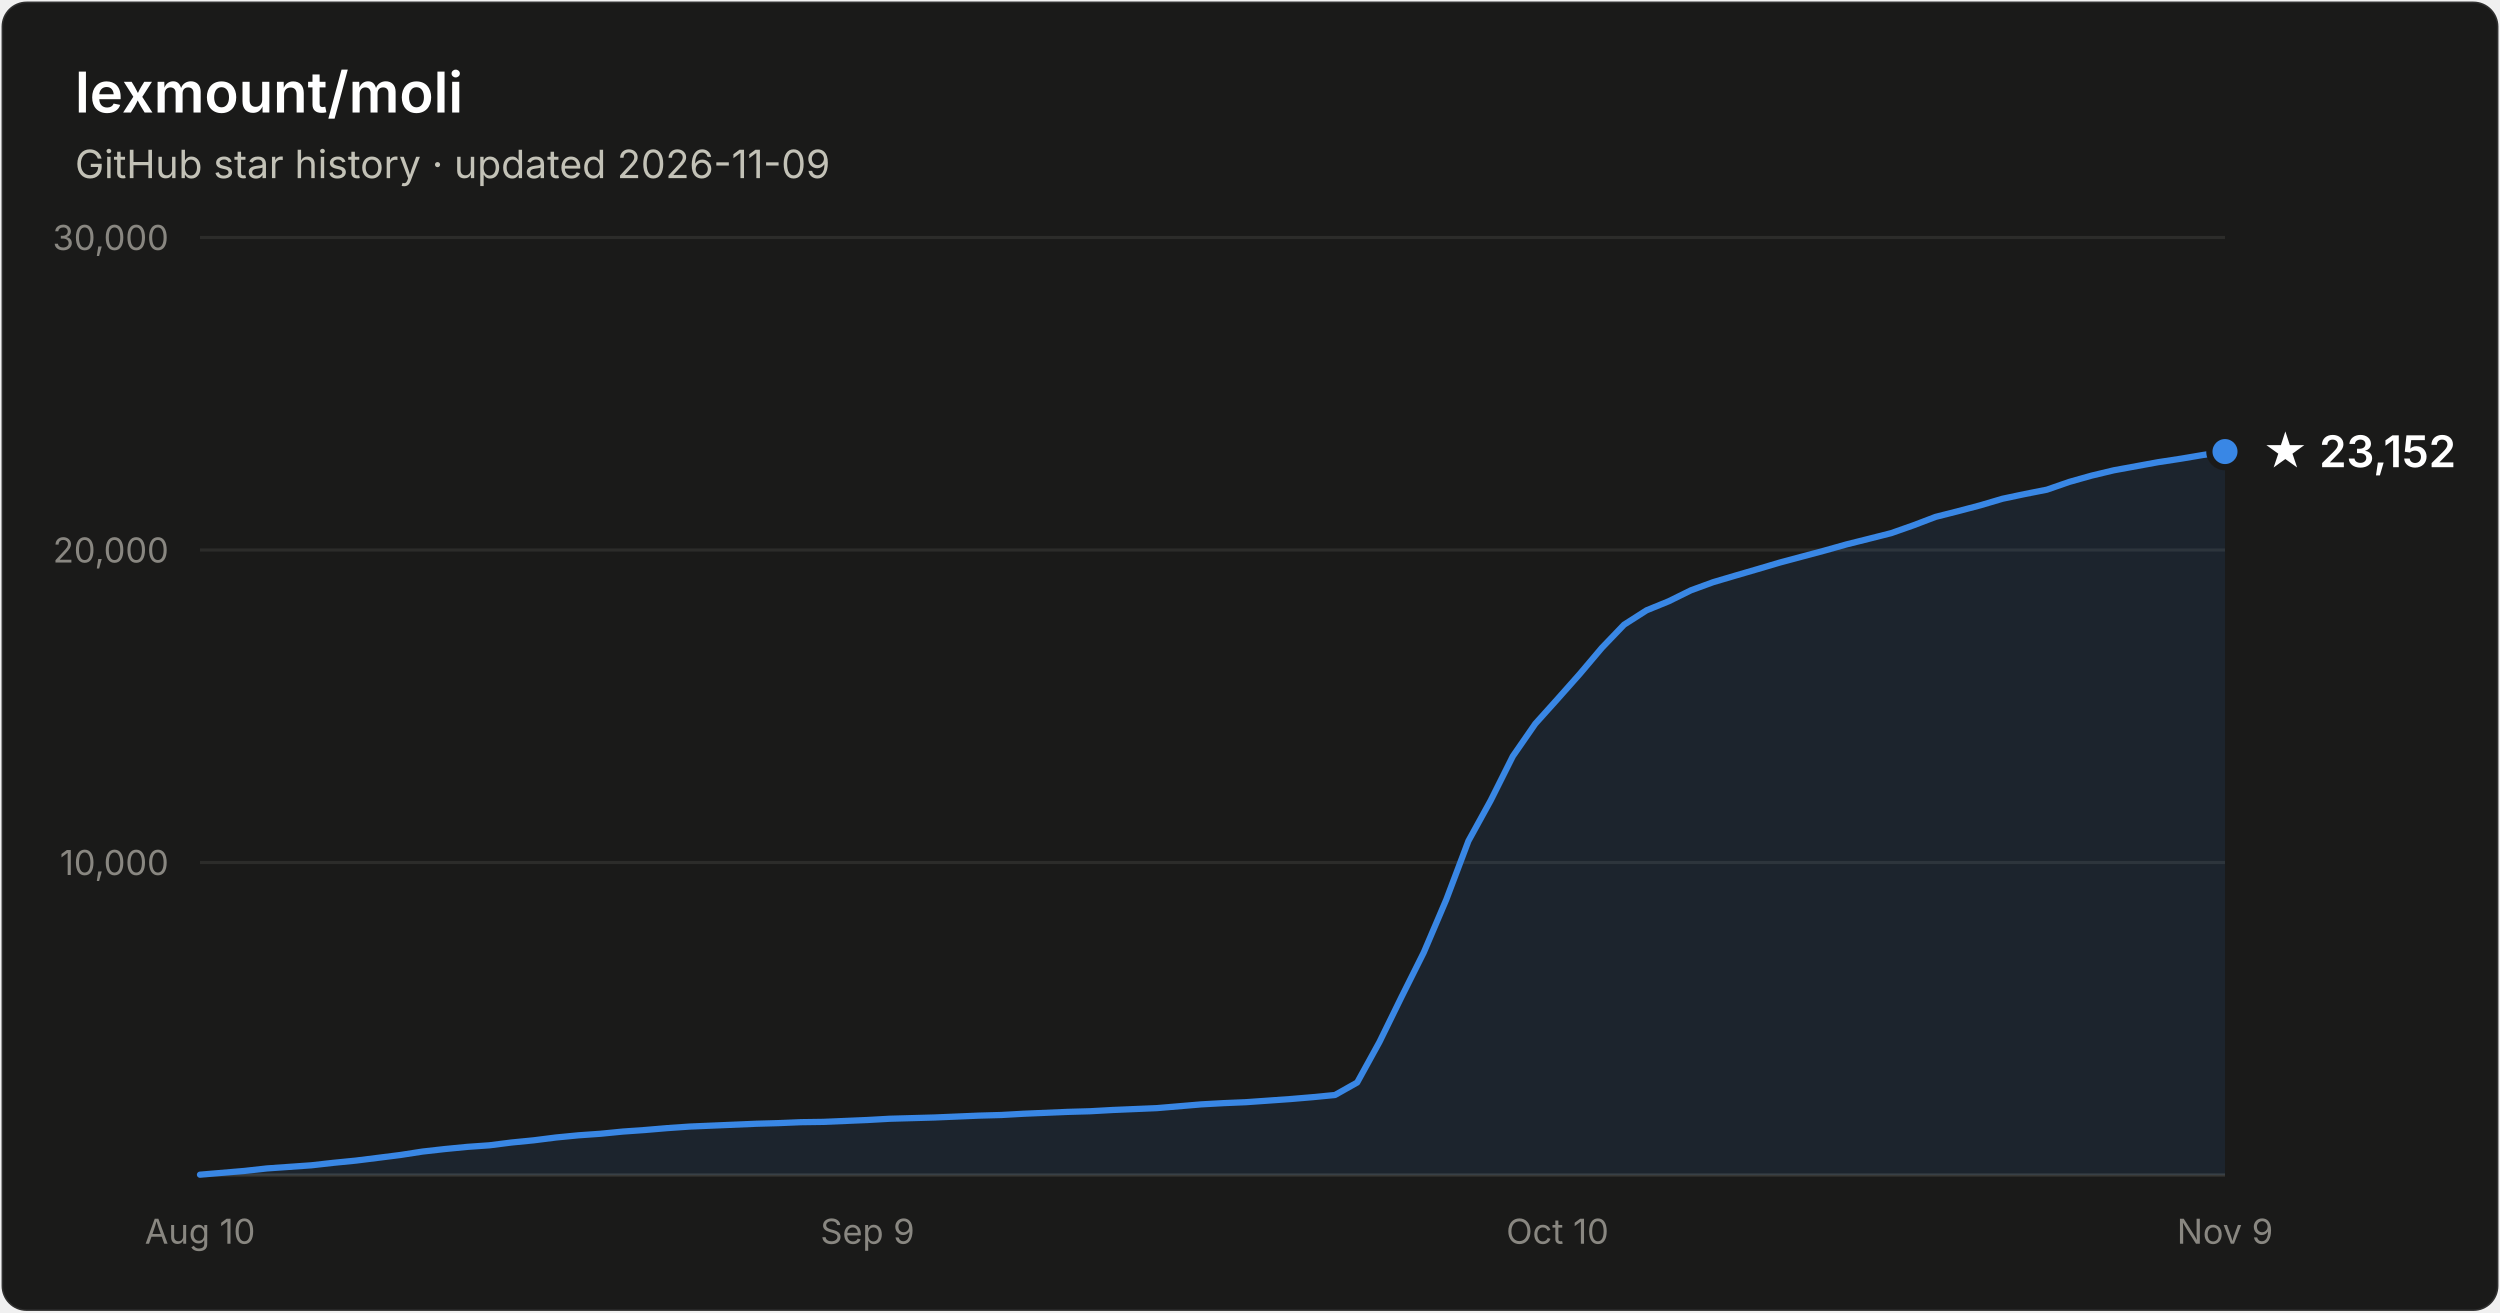
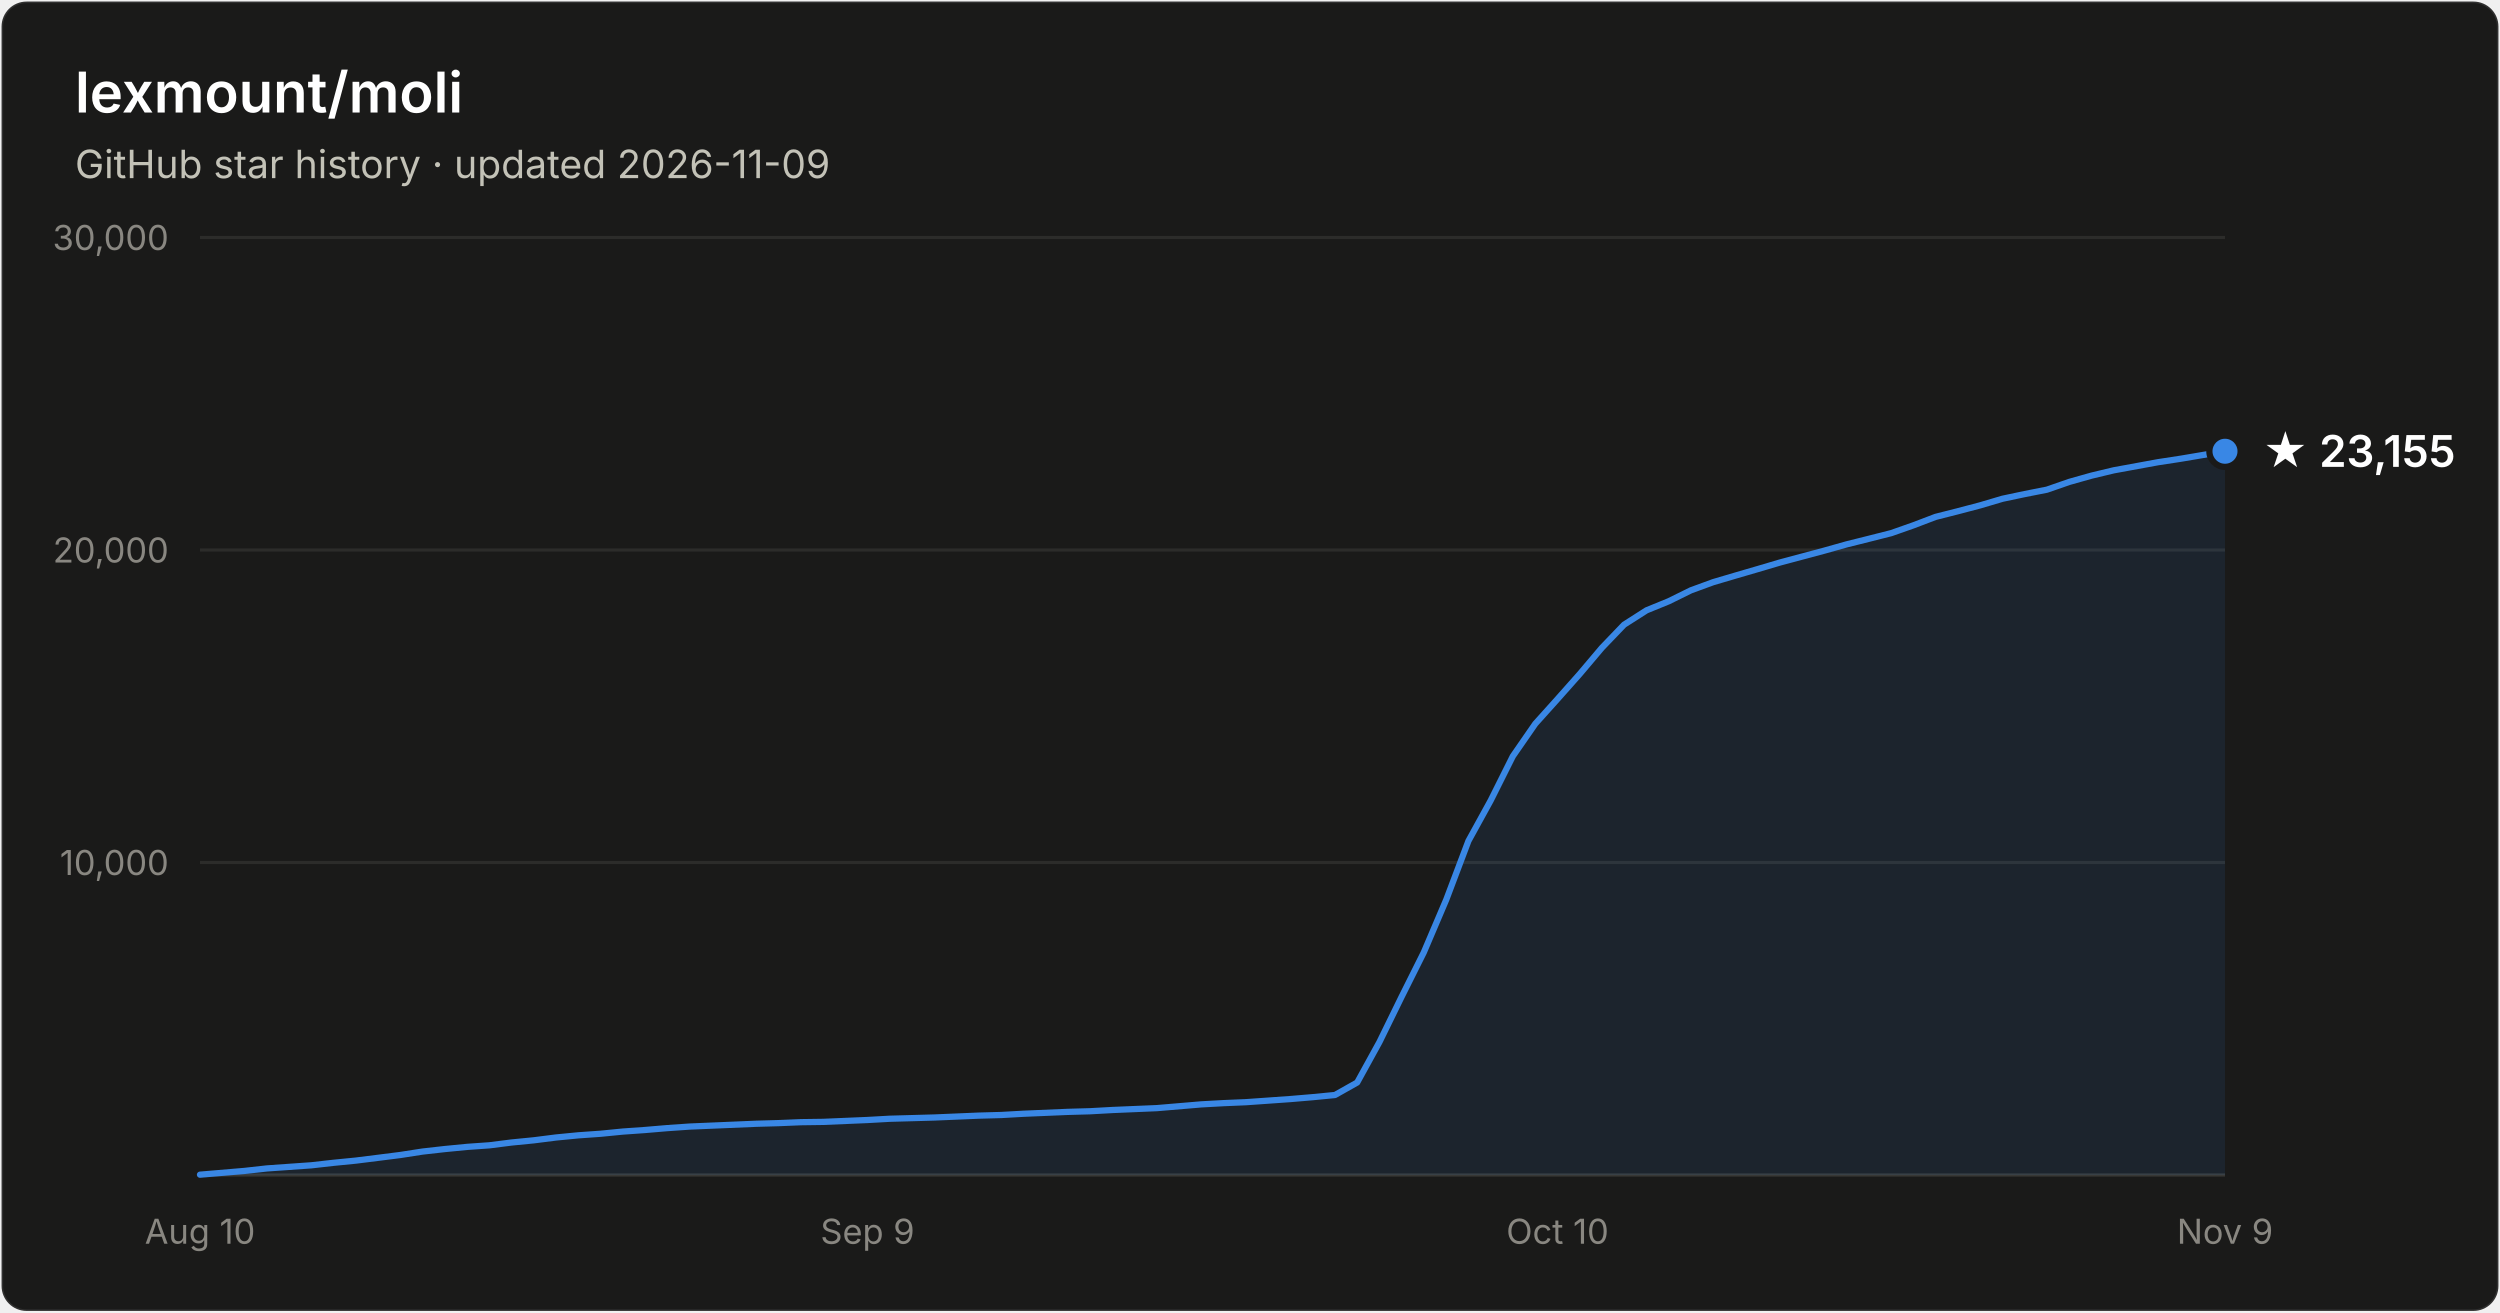
- <svg xmlns="http://www.w3.org/2000/svg" width="800" height="420" viewBox="0 0 800 420" font-family="system-ui, -apple-system, Segoe UI, sans-serif" role="img" aria-label="Star history of lexmount/moli: 23,152 stars as of 2026-11-09">
+ <svg xmlns="http://www.w3.org/2000/svg" width="800" height="420" viewBox="0 0 800 420" font-family="system-ui, -apple-system, Segoe UI, sans-serif" role="img" aria-label="Star history of lexmount/moli: 23,155 stars as of 2026-11-09">
  <rect x="0.5" y="0.5" width="799" height="419" rx="8" fill="#1a1a19" stroke="rgba(255,255,255,0.10)" />
  <text x="24" y="36" fill="#ffffff" font-size="18" font-weight="600">lexmount/moli</text>
  <text x="24" y="57" fill="#c3c2b7" font-size="12.5">GitHub star history · updated 2026-11-09</text>
  <line x1="64" y1="276.0" x2="712" y2="276.0" stroke="#2c2c2a" stroke-width="1" />
  <text x="54" y="280.0" text-anchor="end" fill="#898781" font-size="11" style="font-variant-numeric:tabular-nums">10,000</text>
  <line x1="64" y1="176.0" x2="712" y2="176.0" stroke="#2c2c2a" stroke-width="1" />
  <text x="54" y="180.0" text-anchor="end" fill="#898781" font-size="11" style="font-variant-numeric:tabular-nums">20,000</text>
  <line x1="64" y1="76.0" x2="712" y2="76.0" stroke="#2c2c2a" stroke-width="1" />
  <text x="54" y="80.0" text-anchor="end" fill="#898781" font-size="11" style="font-variant-numeric:tabular-nums">30,000</text>
  <line x1="64" y1="376" x2="712" y2="376" stroke="#383835" stroke-width="1" />
  <text x="64.0" y="398" text-anchor="middle" fill="#898781" font-size="11" style="font-variant-numeric:tabular-nums">Aug 10</text>
  <text x="277.6" y="398" text-anchor="middle" fill="#898781" font-size="11" style="font-variant-numeric:tabular-nums">Sep 9</text>
  <text x="498.4" y="398" text-anchor="middle" fill="#898781" font-size="11" style="font-variant-numeric:tabular-nums">Oct 10</text>
  <text x="712.0" y="398" text-anchor="middle" fill="#898781" font-size="11" style="font-variant-numeric:tabular-nums">Nov 9</text>
-   <path d="M64.0 375.9 L71.1 375.3 L78.2 374.7 L85.4 373.9 L92.5 373.4 L99.6 372.9 L106.7 372.1 L113.8 371.4 L121.0 370.5 L128.1 369.6 L135.2 368.5 L142.3 367.7 L149.5 367.0 L156.6 366.5 L163.7 365.6 L170.8 364.9 L177.9 364.0 L185.1 363.3 L192.2 362.8 L199.3 362.1 L206.4 361.6 L213.5 361.0 L220.7 360.5 L227.8 360.2 L234.9 359.9 L242.0 359.6 L249.1 359.4 L256.3 359.1 L263.4 359.0 L270.5 358.7 L277.6 358.4 L284.7 358.0 L291.9 357.8 L299.0 357.6 L306.1 357.3 L313.2 357.0 L320.4 356.8 L327.5 356.4 L334.6 356.1 L341.7 355.8 L348.8 355.6 L356.0 355.2 L363.1 354.9 L370.2 354.6 L377.3 354.0 L384.4 353.4 L391.6 353.0 L398.7 352.7 L405.8 352.2 L412.9 351.7 L420.0 351.1 L427.2 350.4 L434.3 346.4 L441.4 333.5 L448.5 319.0 L455.6 304.8 L462.8 287.9 L469.9 269.1 L477.0 256.2 L484.1 242.0 L491.3 231.6 L498.4 223.7 L505.5 215.7 L512.6 207.3 L519.7 199.9 L526.9 195.3 L534.0 192.4 L541.1 188.9 L548.2 186.3 L555.3 184.2 L562.5 182.1 L569.6 180.0 L576.7 178.1 L583.8 176.2 L590.9 174.2 L598.1 172.4 L605.2 170.6 L612.3 168.1 L619.4 165.4 L626.5 163.6 L633.7 161.7 L640.8 159.6 L647.9 158.1 L655.0 156.7 L662.2 154.2 L669.3 152.2 L676.4 150.5 L683.5 149.2 L690.6 147.9 L697.8 146.8 L704.9 145.6 L712.0 144.5 L712.0 376 L64.0 376 Z" fill="#3987e5" fill-opacity="0.1" />
-   <path d="M64.0 375.9 L71.1 375.3 L78.2 374.7 L85.4 373.9 L92.5 373.4 L99.6 372.9 L106.7 372.1 L113.8 371.4 L121.0 370.5 L128.1 369.6 L135.2 368.5 L142.3 367.7 L149.5 367.0 L156.6 366.5 L163.7 365.6 L170.8 364.9 L177.9 364.0 L185.1 363.3 L192.2 362.8 L199.3 362.1 L206.4 361.6 L213.5 361.0 L220.7 360.5 L227.8 360.2 L234.9 359.9 L242.0 359.6 L249.1 359.4 L256.3 359.1 L263.4 359.0 L270.5 358.7 L277.6 358.4 L284.7 358.0 L291.9 357.8 L299.0 357.6 L306.1 357.3 L313.2 357.0 L320.4 356.8 L327.5 356.4 L334.6 356.1 L341.7 355.8 L348.8 355.6 L356.0 355.2 L363.1 354.9 L370.2 354.6 L377.3 354.0 L384.4 353.4 L391.6 353.0 L398.7 352.7 L405.8 352.2 L412.9 351.7 L420.0 351.1 L427.2 350.4 L434.3 346.4 L441.4 333.5 L448.5 319.0 L455.6 304.8 L462.8 287.9 L469.9 269.1 L477.0 256.2 L484.1 242.0 L491.3 231.6 L498.4 223.7 L505.5 215.7 L512.6 207.3 L519.7 199.9 L526.9 195.3 L534.0 192.4 L541.1 188.9 L548.2 186.3 L555.3 184.2 L562.5 182.1 L569.6 180.0 L576.7 178.1 L583.8 176.2 L590.9 174.2 L598.1 172.4 L605.2 170.6 L612.3 168.1 L619.4 165.4 L626.5 163.6 L633.7 161.7 L640.8 159.6 L647.9 158.1 L655.0 156.7 L662.2 154.2 L669.3 152.2 L676.4 150.5 L683.5 149.2 L690.6 147.9 L697.8 146.8 L704.9 145.6 L712.0 144.5" fill="none" stroke="#3987e5" stroke-width="2" stroke-linejoin="round" stroke-linecap="round" />
-   <circle cx="712.0" cy="144.5" r="5" fill="#3987e5" stroke="#1a1a19" stroke-width="2" />
-   <text x="724.0" y="149.5" fill="#ffffff" font-size="14" font-weight="600">★ 23,152</text>
+   <path d="M64.0 375.9 L71.1 375.3 L78.2 374.7 L85.4 373.9 L92.5 373.4 L99.6 372.9 L106.7 372.1 L113.8 371.4 L121.0 370.5 L128.1 369.6 L135.2 368.5 L142.3 367.7 L149.5 367.0 L156.6 366.5 L163.7 365.6 L170.8 364.9 L177.9 364.0 L185.1 363.3 L192.2 362.8 L199.3 362.1 L206.4 361.6 L213.5 361.0 L220.7 360.5 L227.8 360.2 L234.9 359.9 L242.0 359.6 L249.1 359.4 L256.3 359.1 L263.4 359.0 L270.5 358.7 L277.6 358.4 L284.7 358.0 L291.9 357.8 L299.0 357.6 L306.1 357.3 L313.2 357.0 L320.4 356.8 L327.5 356.4 L334.6 356.1 L341.7 355.8 L348.8 355.6 L356.0 355.2 L363.1 354.9 L370.2 354.6 L377.3 354.0 L384.4 353.4 L391.6 353.0 L398.7 352.7 L405.8 352.2 L412.9 351.7 L420.0 351.1 L427.2 350.4 L434.3 346.4 L441.4 333.5 L448.5 319.0 L455.6 304.8 L462.8 287.9 L469.9 269.1 L477.0 256.2 L484.1 242.0 L491.3 231.6 L498.4 223.7 L505.5 215.7 L512.6 207.3 L519.7 199.9 L526.9 195.3 L534.0 192.4 L541.1 188.9 L548.2 186.3 L555.3 184.2 L562.5 182.1 L569.6 180.0 L576.7 178.1 L583.8 176.2 L590.9 174.2 L598.1 172.4 L605.2 170.6 L612.3 168.1 L619.4 165.4 L626.5 163.6 L633.7 161.7 L640.8 159.6 L647.9 158.1 L655.0 156.7 L662.2 154.2 L669.3 152.2 L676.4 150.5 L683.5 149.2 L690.6 147.9 L697.8 146.8 L704.9 145.6 L712.0 144.4 L712.0 376 L64.0 376 Z" fill="#3987e5" fill-opacity="0.1" />
+   <path d="M64.0 375.9 L71.1 375.3 L78.2 374.7 L85.4 373.9 L92.5 373.4 L99.6 372.9 L106.7 372.1 L113.8 371.4 L121.0 370.5 L128.1 369.6 L135.2 368.5 L142.3 367.7 L149.5 367.0 L156.6 366.5 L163.7 365.6 L170.8 364.9 L177.9 364.0 L185.1 363.3 L192.2 362.8 L199.3 362.1 L206.4 361.6 L213.5 361.0 L220.7 360.5 L227.8 360.2 L234.9 359.9 L242.0 359.6 L249.1 359.4 L256.3 359.1 L263.4 359.0 L270.5 358.7 L277.6 358.4 L284.7 358.0 L291.9 357.8 L299.0 357.6 L306.1 357.3 L313.2 357.0 L320.4 356.8 L327.5 356.4 L334.6 356.1 L341.7 355.8 L348.8 355.6 L356.0 355.2 L363.1 354.9 L370.2 354.6 L377.3 354.0 L384.4 353.4 L391.6 353.0 L398.7 352.7 L405.8 352.2 L412.9 351.7 L420.0 351.1 L427.2 350.4 L434.3 346.4 L441.4 333.5 L448.5 319.0 L455.6 304.8 L462.8 287.9 L469.9 269.1 L477.0 256.2 L484.1 242.0 L491.3 231.6 L498.4 223.7 L505.5 215.7 L512.6 207.3 L519.7 199.9 L526.9 195.3 L534.0 192.4 L541.1 188.9 L548.2 186.3 L555.3 184.2 L562.5 182.1 L569.6 180.0 L576.7 178.1 L583.8 176.2 L590.9 174.2 L598.1 172.4 L605.2 170.6 L612.3 168.1 L619.4 165.4 L626.5 163.6 L633.7 161.7 L640.8 159.6 L647.9 158.1 L655.0 156.7 L662.2 154.2 L669.3 152.2 L676.4 150.5 L683.5 149.2 L690.6 147.9 L697.8 146.8 L704.9 145.6 L712.0 144.4" fill="none" stroke="#3987e5" stroke-width="2" stroke-linejoin="round" stroke-linecap="round" />
+   <circle cx="712.0" cy="144.4" r="5" fill="#3987e5" stroke="#1a1a19" stroke-width="2" />
+   <text x="724.0" y="149.4" fill="#ffffff" font-size="14" font-weight="600">★ 23,155</text>
</svg>
